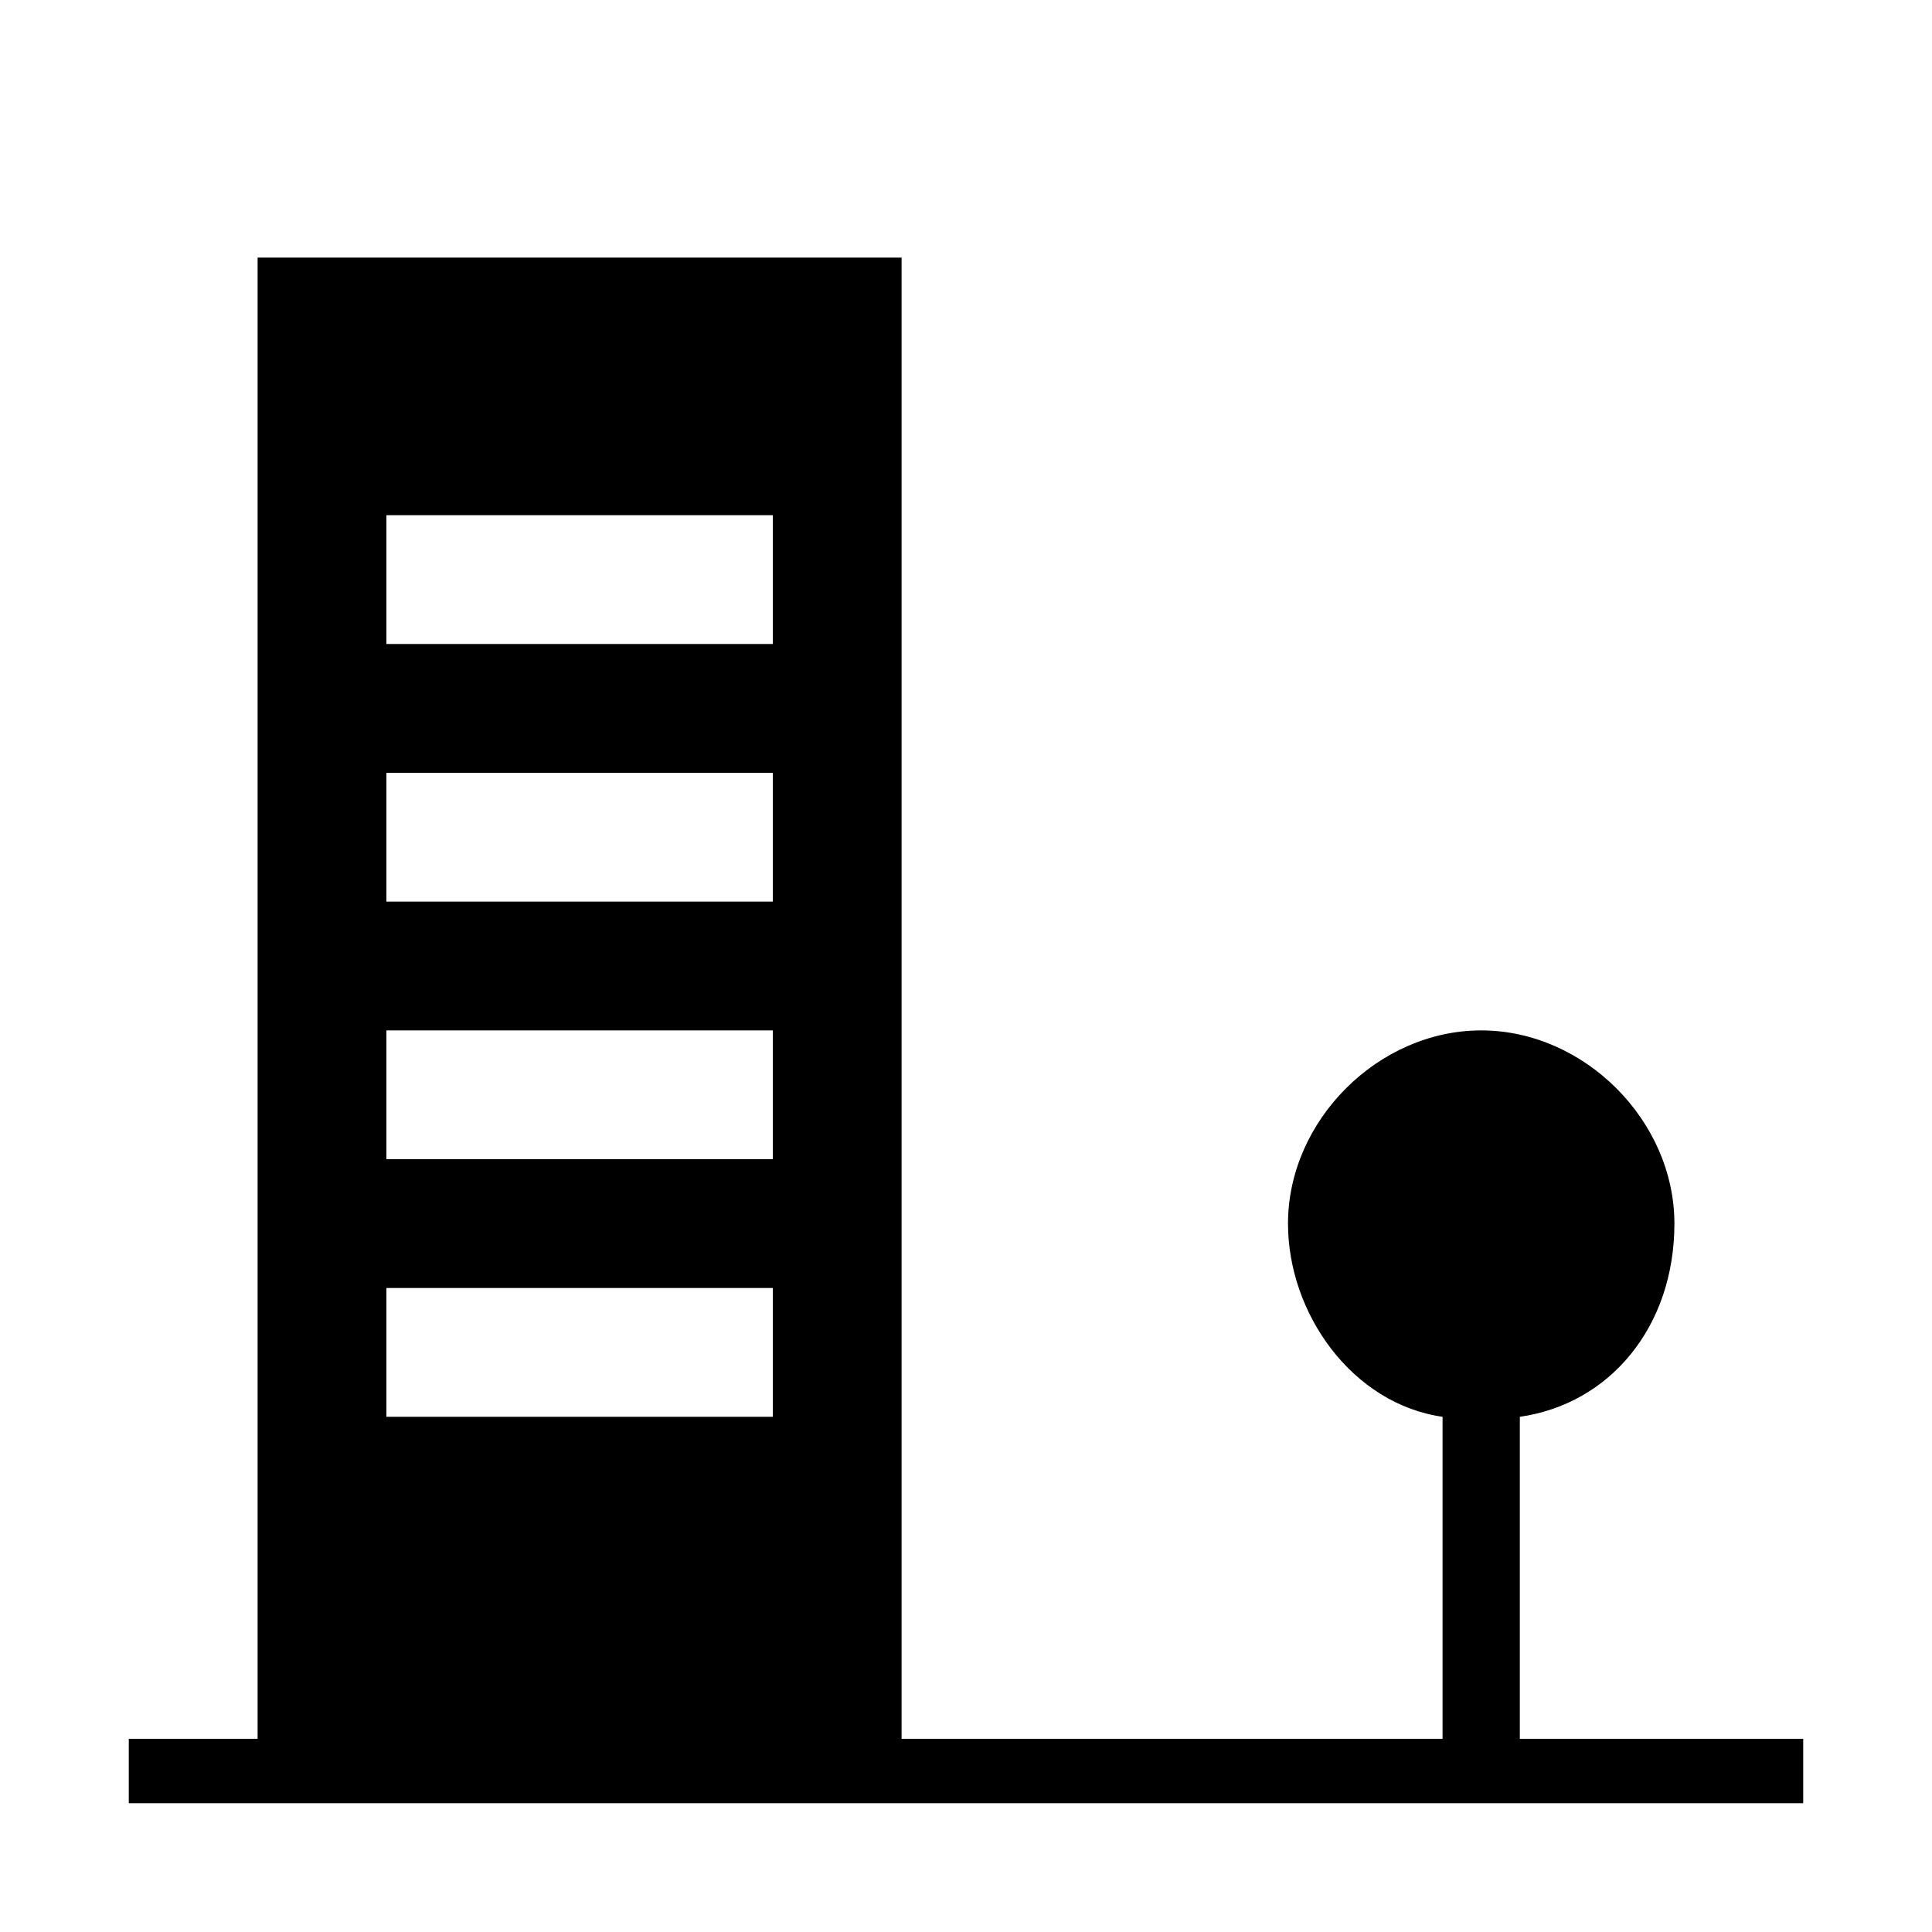
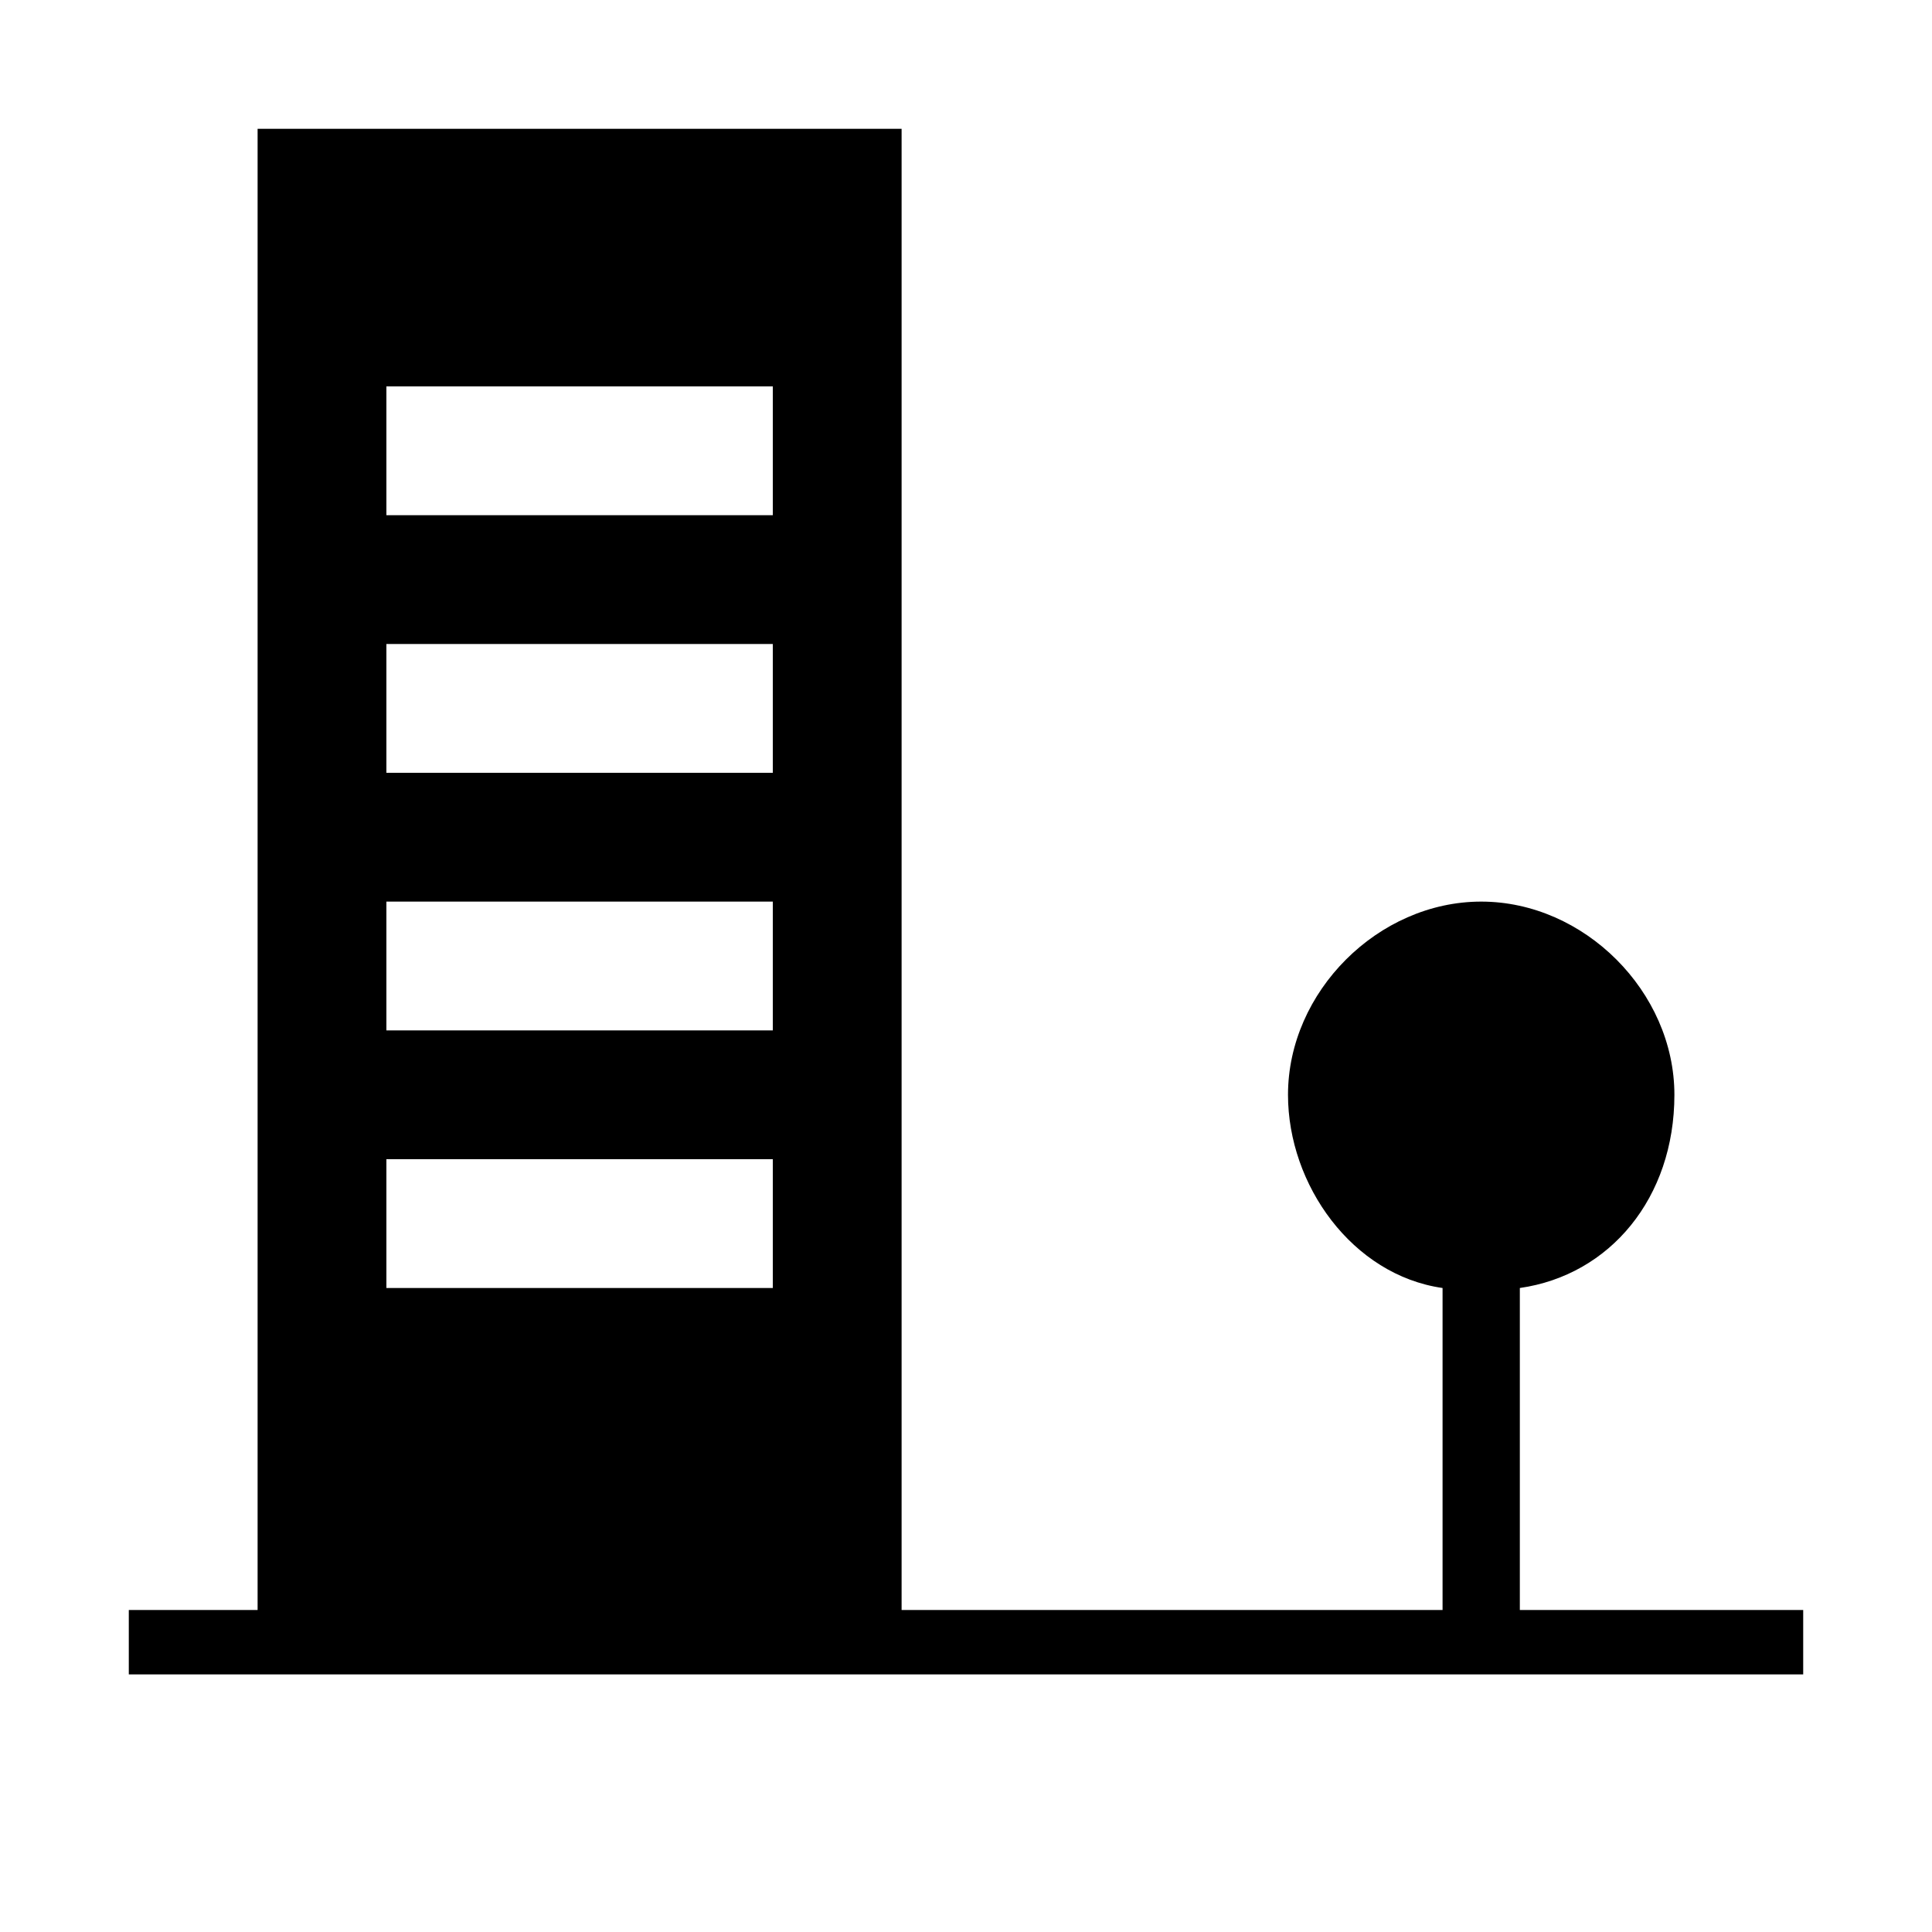
- <svg xmlns="http://www.w3.org/2000/svg" version="1.1" id="residential-community" width="15" height="15" viewBox="0 0 15 15">
-   <path d="M11.8,13.5V11c0.7-0.1,1.2-0.7,1.2-1.5S12.3,8,11.5,8S10,8.7,10,9.5c0,0.7,0.5,1.4,1.2,1.5v2.5H7V2H2v11.5H1V14h13v-0.5  H11.8z M6,11H3v-1h3V11z M6,9H3V8h3V9z M6,7H3V6h3V7z M6,5H3V4h3V5z" />
+ <svg xmlns="http://www.w3.org/2000/svg" height="15" viewBox="0 0 15 15" width="15" id="residential-community">
+   <path d="m11.8 12.5v-2.5c.7-.1 1.2-.7 1.2-1.5s-.7-1.5-1.5-1.5-1.5.7-1.5 1.5c0 .7.5 1.4 1.2 1.5v2.5h-4.2v-11.5h-5v11.5h-1v.5h13v-.5zm-5.8-2.5h-3v-1h3zm0-2h-3v-1h3zm0-2h-3v-1h3zm0-2h-3v-1h3z" />
</svg>
